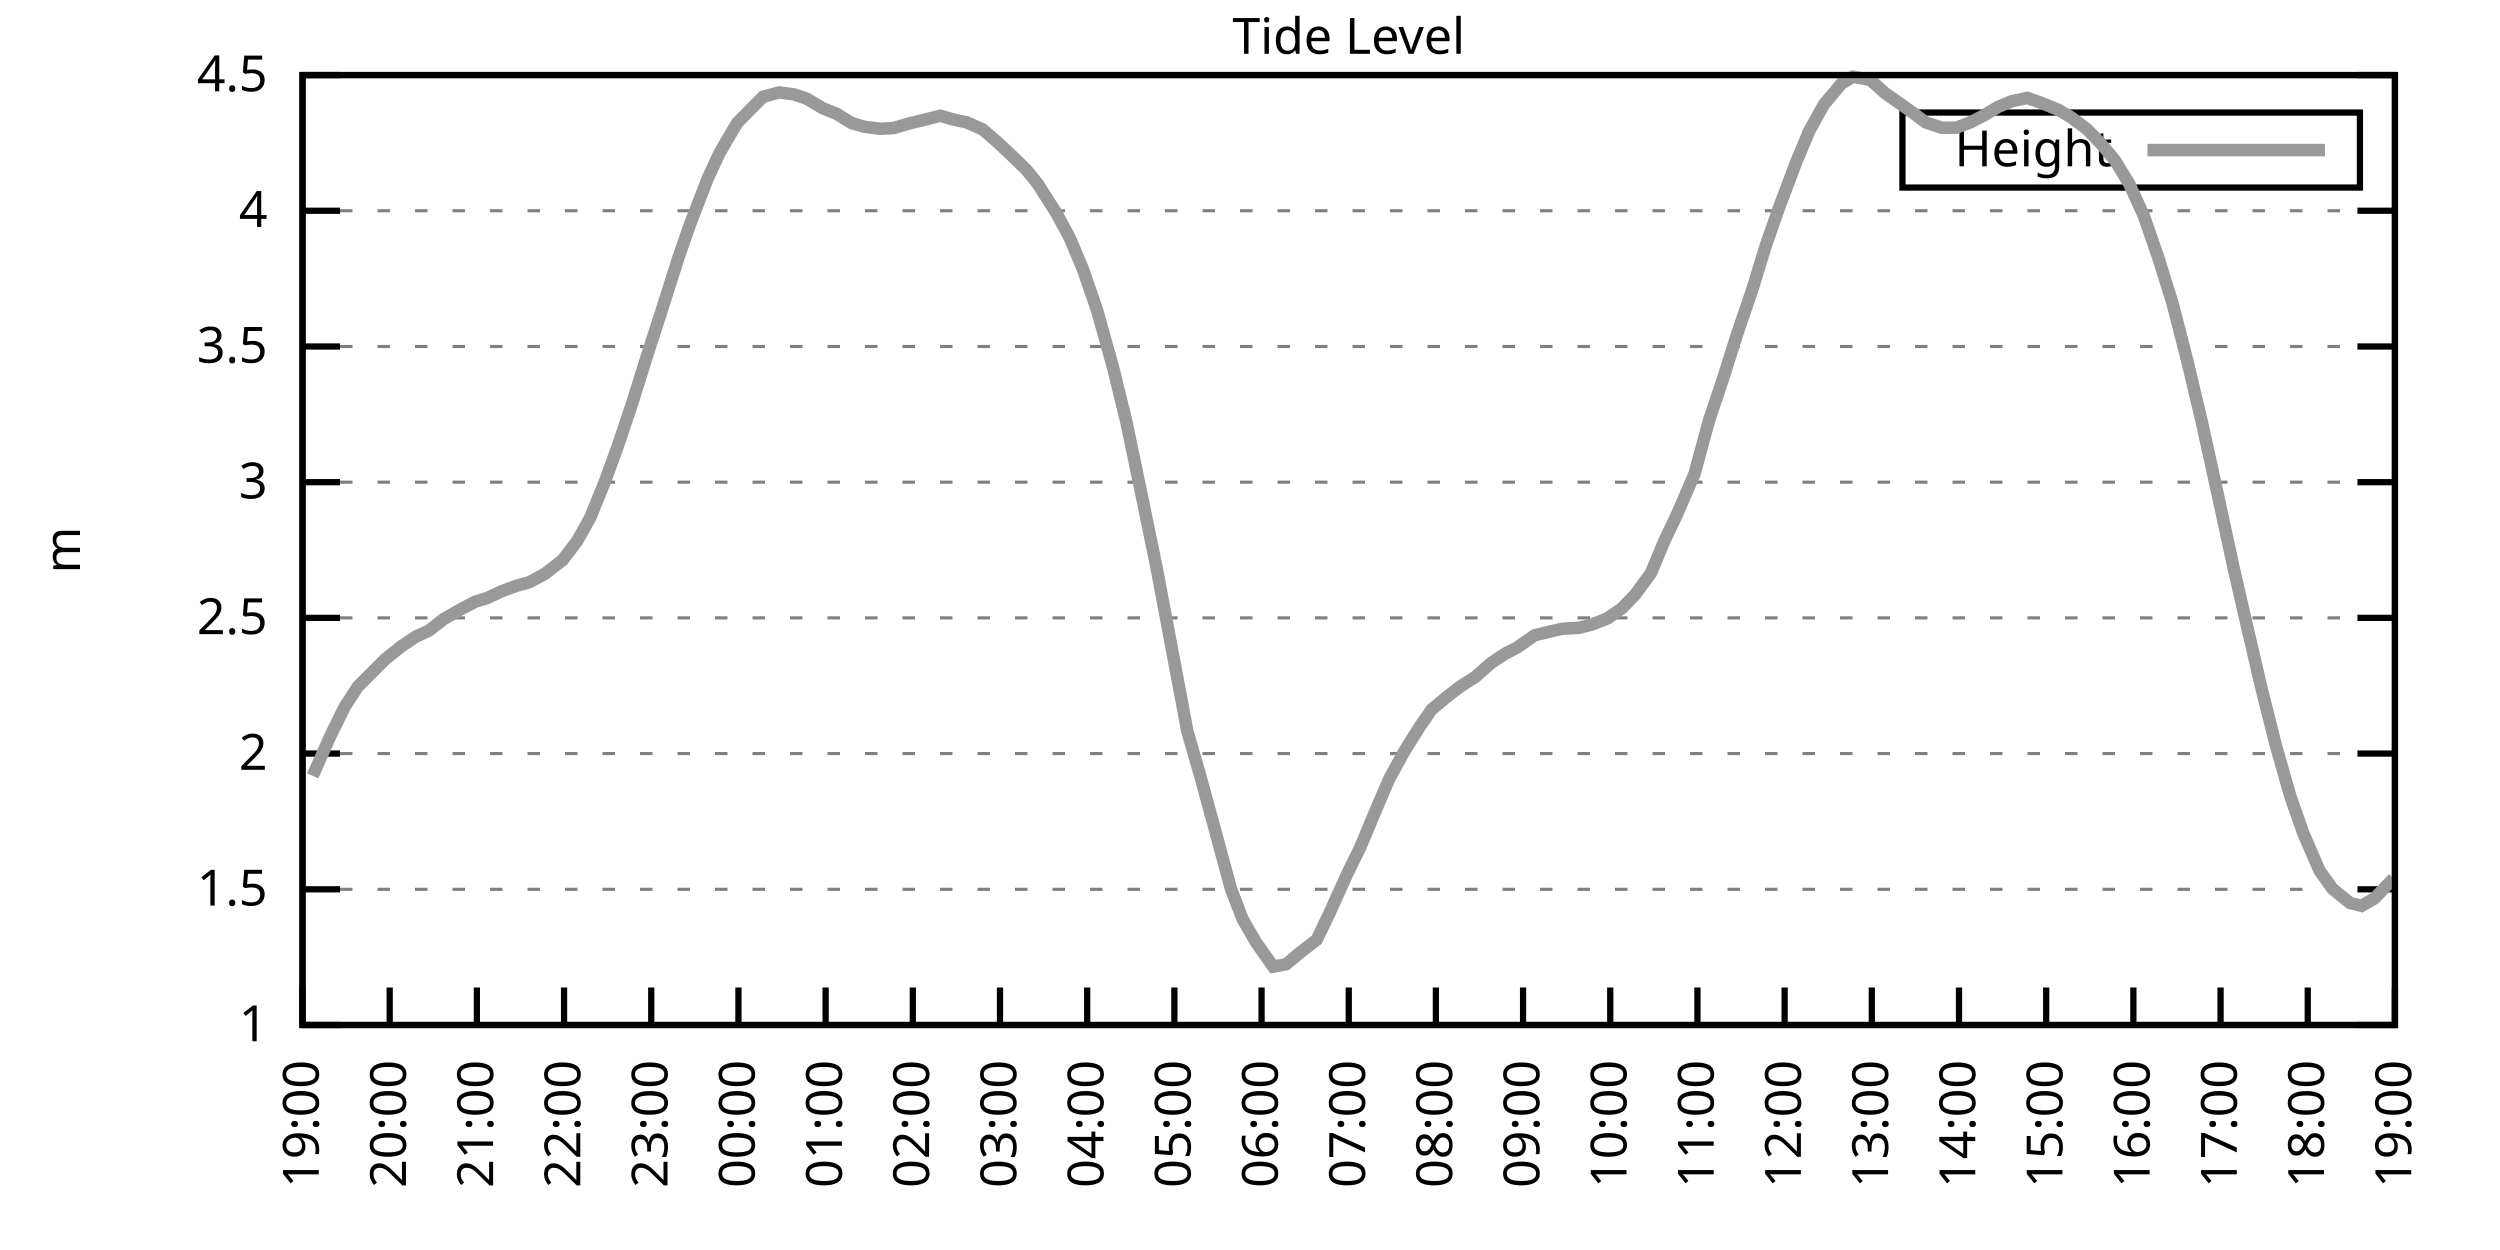
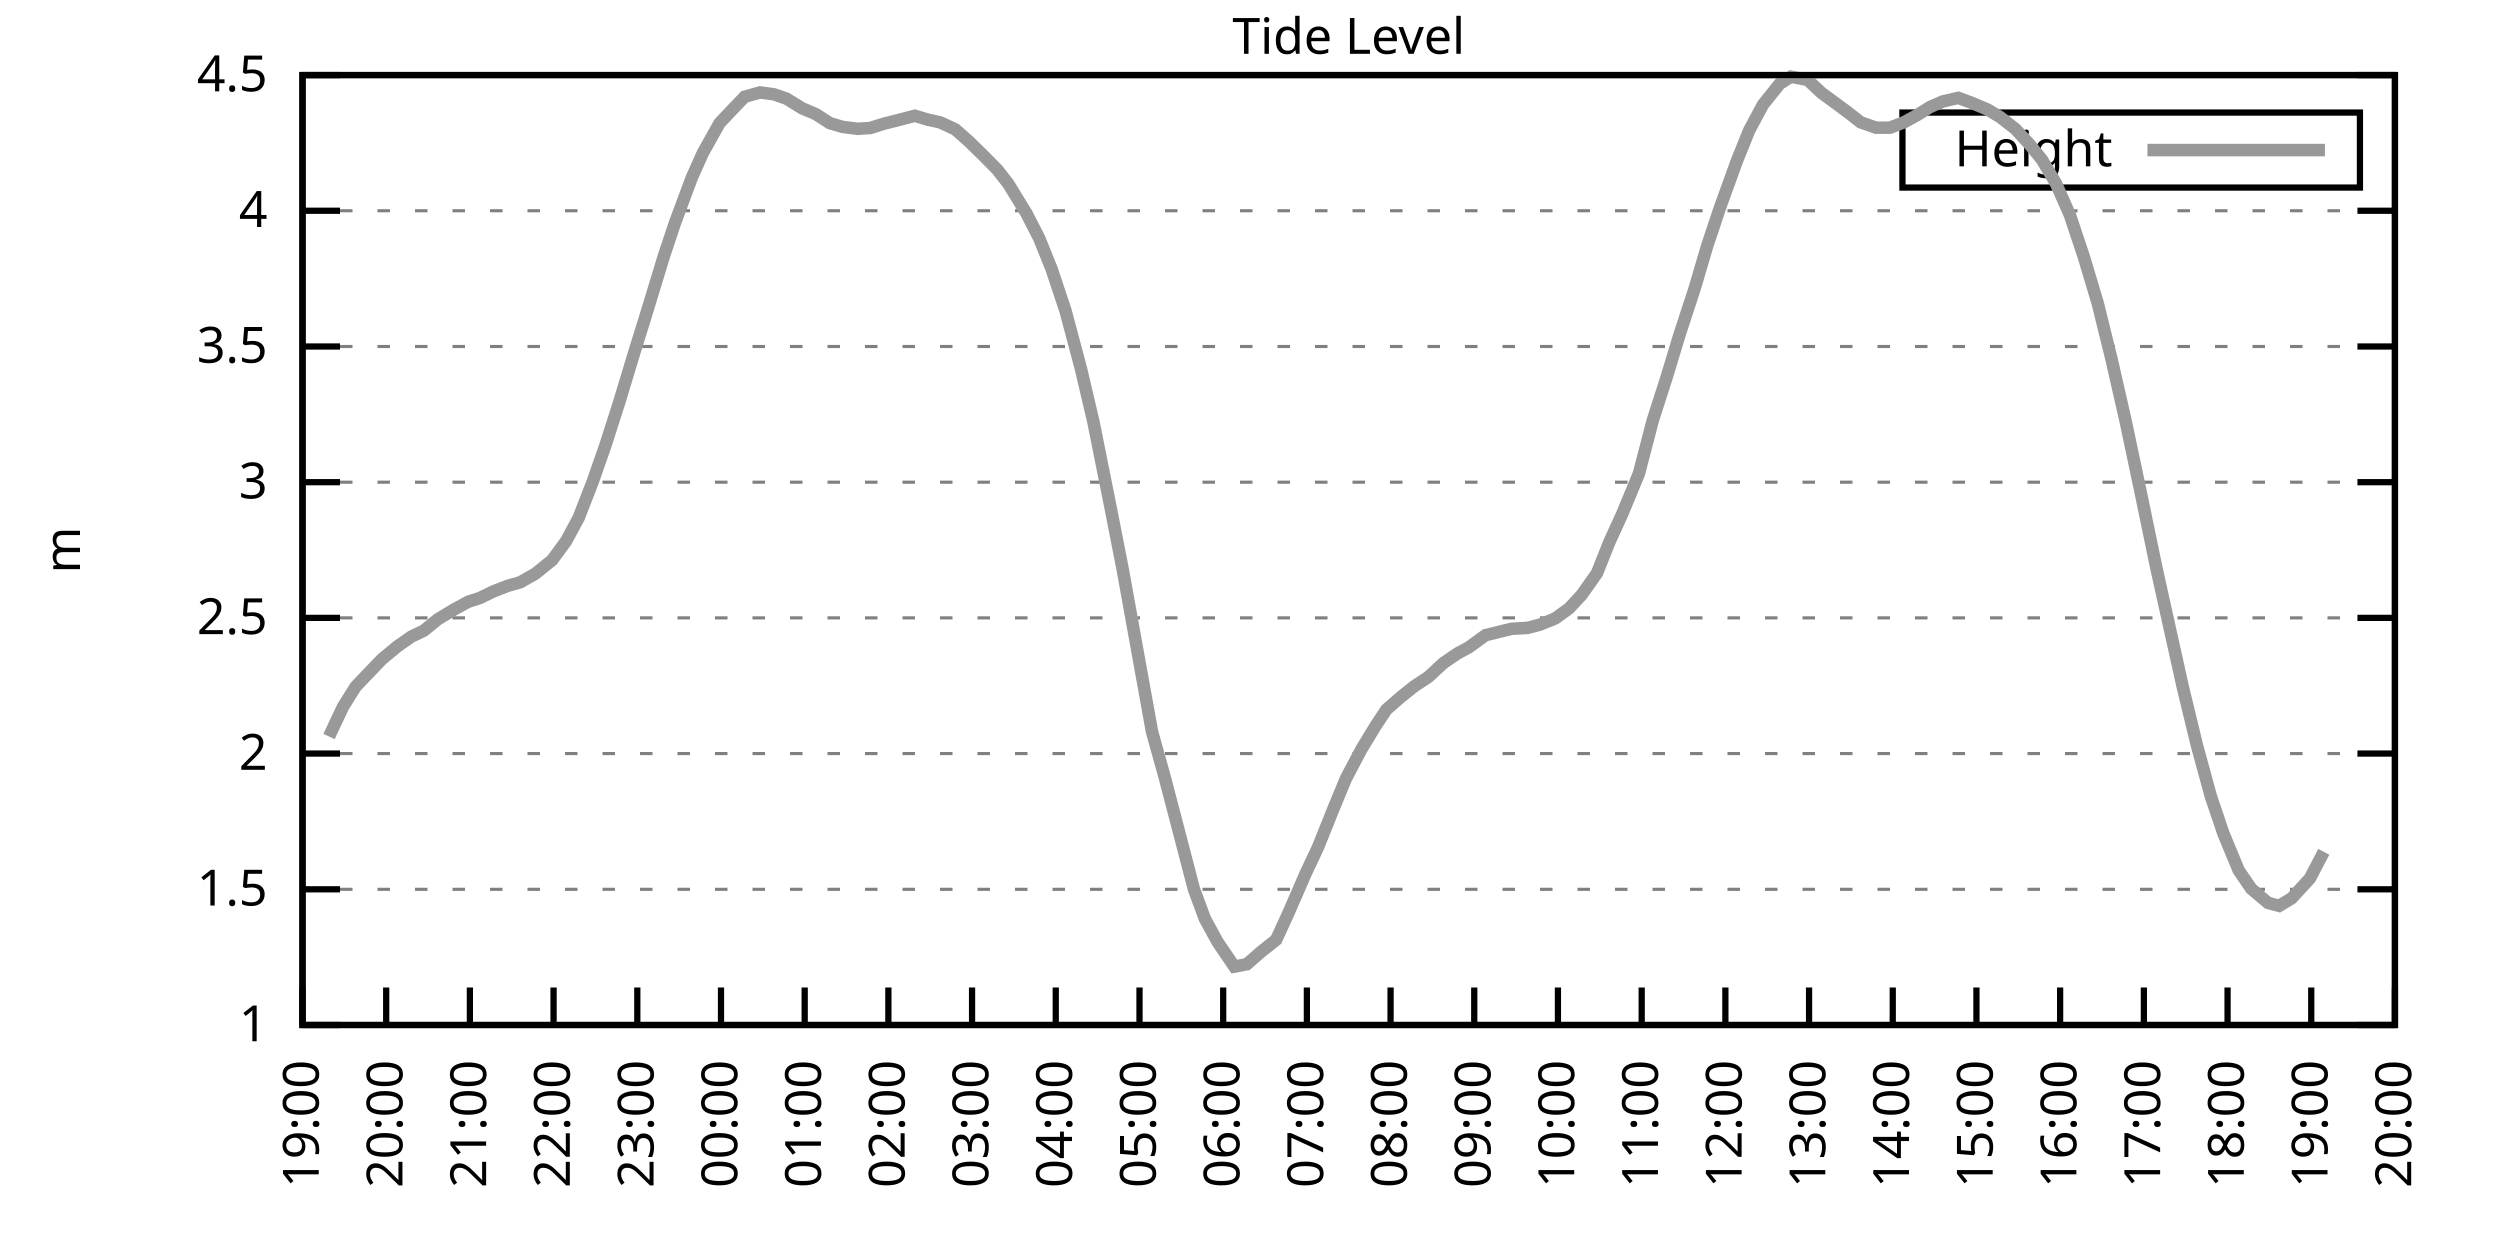
<svg xmlns="http://www.w3.org/2000/svg" xmlns:xlink="http://www.w3.org/1999/xlink" width="400" height="200" viewBox="0 0 400 200">
  <g id="gnuplot_canvas">
    <rect x="0" y="0" width="400" height="200" fill="none" />
    <defs>
      <circle id="gpDot" r="0.5" stroke-width="0.5" stroke="currentColor" />
      <path id="gpPt0" stroke-width="0.333" stroke="currentColor" d="M-1,0 h2 M0,-1 v2" />
      <path id="gpPt1" stroke-width="0.333" stroke="currentColor" d="M-1,-1 L1,1 M1,-1 L-1,1" />
      <path id="gpPt2" stroke-width="0.333" stroke="currentColor" d="M-1,0 L1,0 M0,-1 L0,1 M-1,-1 L1,1 M-1,1 L1,-1" />
      <rect id="gpPt3" stroke-width="0.333" stroke="currentColor" x="-1" y="-1" width="2" height="2" />
      <rect id="gpPt4" stroke-width="0.333" stroke="currentColor" fill="currentColor" x="-1" y="-1" width="2" height="2" />
      <circle id="gpPt5" stroke-width="0.333" stroke="currentColor" cx="0" cy="0" r="1" />
      <use xlink:href="#gpPt5" id="gpPt6" fill="currentColor" stroke="none" />
      <path id="gpPt7" stroke-width="0.333" stroke="currentColor" d="M0,-1.33 L-1.33,0.67 L1.33,0.67 z" />
      <use xlink:href="#gpPt7" id="gpPt8" fill="currentColor" stroke="none" />
      <use xlink:href="#gpPt7" id="gpPt9" stroke="currentColor" transform="rotate(180)" />
      <use xlink:href="#gpPt9" id="gpPt10" fill="currentColor" stroke="none" />
      <use xlink:href="#gpPt3" id="gpPt11" stroke="currentColor" transform="rotate(45)" />
      <use xlink:href="#gpPt11" id="gpPt12" fill="currentColor" stroke="none" />
      <path id="gpPt13" stroke-width="0.333" stroke="currentColor" d="M0,1.330 L1.265,0.411 L0.782,-1.067 L-0.782,-1.076 L-1.265,0.411 z" />
      <use xlink:href="#gpPt13" id="gpPt14" fill="currentColor" stroke="none" />
      <filter id="textbox" filterUnits="objectBoundingBox" x="0" y="0" height="1" width="1">
        <feFlood flood-color="white" flood-opacity="1" result="bgnd" />
        <feComposite in="SourceGraphic" in2="bgnd" operator="atop" />
      </filter>
      <filter id="greybox" filterUnits="objectBoundingBox" x="0" y="0" height="1" width="1">
        <feFlood flood-color="lightgrey" flood-opacity="1" result="grey" />
        <feComposite in="SourceGraphic" in2="grey" operator="atop" />
      </filter>
    </defs>
    <g fill="none" color="white" stroke="currentColor" stroke-width="1.00" stroke-linecap="butt" stroke-linejoin="miter">
</g>
    <g fill="none" color="black" stroke="currentColor" stroke-width="1.00" stroke-linecap="butt" stroke-linejoin="miter">
      <g stroke="none" shape-rendering="crispEdges">
        <polygon fill="rgb(255, 255, 255)" points="48.40,164.00 383.18,164.00 383.18,12.02 48.40,12.02 " />
      </g>
    </g>
    <g fill="none" color="black" stroke="currentColor" stroke-width="1.00" stroke-linecap="butt" stroke-linejoin="miter">
</g>
    <g fill="none" color="black" stroke="black" stroke-width="0.50" stroke-linecap="butt" stroke-linejoin="miter">
</g>
    <g fill="none" color="gray" stroke="currentColor" stroke-width="0.50" stroke-linecap="butt" stroke-linejoin="miter">
      <path stroke="gray" stroke-dasharray="2,4" class="gridline" d="M48.40,164.00 L383.19,164.00  " />
    </g>
    <g fill="none" color="gray" stroke="gray" stroke-width="1.00" stroke-linecap="butt" stroke-linejoin="miter">
</g>
    <g fill="none" color="black" stroke="currentColor" stroke-width="1.00" stroke-linecap="butt" stroke-linejoin="miter">
      <path stroke="black" d="M48.40,164.00 L54.40,164.00 M383.19,164.00 L377.19,164.00  " />
      <g transform="translate(42.80,166.60)" stroke="none" fill="black" font-family="Sans" font-size="8.00" text-anchor="end">
        <text>
          <tspan font-family="Sans"> 1</tspan>
        </text>
      </g>
    </g>
    <g fill="none" color="black" stroke="currentColor" stroke-width="1.00" stroke-linecap="butt" stroke-linejoin="miter">
</g>
    <g fill="none" color="black" stroke="black" stroke-width="0.50" stroke-linecap="butt" stroke-linejoin="miter">
</g>
    <g fill="none" color="gray" stroke="currentColor" stroke-width="0.50" stroke-linecap="butt" stroke-linejoin="miter">
      <path stroke="gray" stroke-dasharray="2,4" class="gridline" d="M48.40,142.29 L383.19,142.29  " />
    </g>
    <g fill="none" color="gray" stroke="gray" stroke-width="1.00" stroke-linecap="butt" stroke-linejoin="miter">
</g>
    <g fill="none" color="black" stroke="currentColor" stroke-width="1.00" stroke-linecap="butt" stroke-linejoin="miter">
      <path stroke="black" d="M48.40,142.29 L54.40,142.29 M383.19,142.29 L377.19,142.29  " />
      <g transform="translate(42.80,144.89)" stroke="none" fill="black" font-family="Sans" font-size="8.00" text-anchor="end">
        <text>
          <tspan font-family="Sans"> 1.5</tspan>
        </text>
      </g>
    </g>
    <g fill="none" color="black" stroke="currentColor" stroke-width="1.00" stroke-linecap="butt" stroke-linejoin="miter">
</g>
    <g fill="none" color="black" stroke="black" stroke-width="0.50" stroke-linecap="butt" stroke-linejoin="miter">
</g>
    <g fill="none" color="gray" stroke="currentColor" stroke-width="0.50" stroke-linecap="butt" stroke-linejoin="miter">
      <path stroke="gray" stroke-dasharray="2,4" class="gridline" d="M48.40,120.57 L383.19,120.57  " />
    </g>
    <g fill="none" color="gray" stroke="gray" stroke-width="1.00" stroke-linecap="butt" stroke-linejoin="miter">
</g>
    <g fill="none" color="black" stroke="currentColor" stroke-width="1.00" stroke-linecap="butt" stroke-linejoin="miter">
      <path stroke="black" d="M48.40,120.57 L54.40,120.57 M383.19,120.57 L377.19,120.57  " />
      <g transform="translate(42.80,123.17)" stroke="none" fill="black" font-family="Sans" font-size="8.00" text-anchor="end">
        <text>
          <tspan font-family="Sans"> 2</tspan>
        </text>
      </g>
    </g>
    <g fill="none" color="black" stroke="currentColor" stroke-width="1.00" stroke-linecap="butt" stroke-linejoin="miter">
</g>
    <g fill="none" color="black" stroke="black" stroke-width="0.50" stroke-linecap="butt" stroke-linejoin="miter">
</g>
    <g fill="none" color="gray" stroke="currentColor" stroke-width="0.50" stroke-linecap="butt" stroke-linejoin="miter">
      <path stroke="gray" stroke-dasharray="2,4" class="gridline" d="M48.40,98.86 L383.19,98.86  " />
    </g>
    <g fill="none" color="gray" stroke="gray" stroke-width="1.00" stroke-linecap="butt" stroke-linejoin="miter">
</g>
    <g fill="none" color="black" stroke="currentColor" stroke-width="1.00" stroke-linecap="butt" stroke-linejoin="miter">
      <path stroke="black" d="M48.40,98.86 L54.40,98.86 M383.19,98.86 L377.19,98.86  " />
      <g transform="translate(42.80,101.46)" stroke="none" fill="black" font-family="Sans" font-size="8.00" text-anchor="end">
        <text>
          <tspan font-family="Sans"> 2.5</tspan>
        </text>
      </g>
    </g>
    <g fill="none" color="black" stroke="currentColor" stroke-width="1.00" stroke-linecap="butt" stroke-linejoin="miter">
</g>
    <g fill="none" color="black" stroke="black" stroke-width="0.50" stroke-linecap="butt" stroke-linejoin="miter">
</g>
    <g fill="none" color="gray" stroke="currentColor" stroke-width="0.50" stroke-linecap="butt" stroke-linejoin="miter">
      <path stroke="gray" stroke-dasharray="2,4" class="gridline" d="M48.40,77.15 L383.19,77.15  " />
    </g>
    <g fill="none" color="gray" stroke="gray" stroke-width="1.00" stroke-linecap="butt" stroke-linejoin="miter">
</g>
    <g fill="none" color="black" stroke="currentColor" stroke-width="1.00" stroke-linecap="butt" stroke-linejoin="miter">
      <path stroke="black" d="M48.40,77.15 L54.40,77.15 M383.19,77.15 L377.19,77.15  " />
      <g transform="translate(42.80,79.75)" stroke="none" fill="black" font-family="Sans" font-size="8.00" text-anchor="end">
        <text>
          <tspan font-family="Sans"> 3</tspan>
        </text>
      </g>
    </g>
    <g fill="none" color="black" stroke="currentColor" stroke-width="1.00" stroke-linecap="butt" stroke-linejoin="miter">
</g>
    <g fill="none" color="black" stroke="black" stroke-width="0.50" stroke-linecap="butt" stroke-linejoin="miter">
</g>
    <g fill="none" color="gray" stroke="currentColor" stroke-width="0.50" stroke-linecap="butt" stroke-linejoin="miter">
      <path stroke="gray" stroke-dasharray="2,4" class="gridline" d="M48.40,55.44 L383.19,55.44  " />
    </g>
    <g fill="none" color="gray" stroke="gray" stroke-width="1.00" stroke-linecap="butt" stroke-linejoin="miter">
</g>
    <g fill="none" color="black" stroke="currentColor" stroke-width="1.00" stroke-linecap="butt" stroke-linejoin="miter">
      <path stroke="black" d="M48.40,55.44 L54.40,55.44 M383.19,55.44 L377.19,55.44  " />
      <g transform="translate(42.80,58.04)" stroke="none" fill="black" font-family="Sans" font-size="8.00" text-anchor="end">
        <text>
          <tspan font-family="Sans"> 3.5</tspan>
        </text>
      </g>
    </g>
    <g fill="none" color="black" stroke="currentColor" stroke-width="1.00" stroke-linecap="butt" stroke-linejoin="miter">
</g>
    <g fill="none" color="black" stroke="black" stroke-width="0.50" stroke-linecap="butt" stroke-linejoin="miter">
</g>
    <g fill="none" color="gray" stroke="currentColor" stroke-width="0.50" stroke-linecap="butt" stroke-linejoin="miter">
      <path stroke="gray" stroke-dasharray="2,4" class="gridline" d="M48.40,33.72 L383.19,33.72  " />
    </g>
    <g fill="none" color="gray" stroke="gray" stroke-width="1.00" stroke-linecap="butt" stroke-linejoin="miter">
</g>
    <g fill="none" color="black" stroke="currentColor" stroke-width="1.00" stroke-linecap="butt" stroke-linejoin="miter">
      <path stroke="black" d="M48.40,33.72 L54.40,33.72 M383.19,33.72 L377.19,33.72  " />
      <g transform="translate(42.80,36.32)" stroke="none" fill="black" font-family="Sans" font-size="8.00" text-anchor="end">
        <text>
          <tspan font-family="Sans"> 4</tspan>
        </text>
      </g>
    </g>
    <g fill="none" color="black" stroke="currentColor" stroke-width="1.00" stroke-linecap="butt" stroke-linejoin="miter">
</g>
    <g fill="none" color="black" stroke="black" stroke-width="0.50" stroke-linecap="butt" stroke-linejoin="miter">
</g>
    <g fill="none" color="gray" stroke="currentColor" stroke-width="0.50" stroke-linecap="butt" stroke-linejoin="miter">
      <path stroke="gray" stroke-dasharray="2,4" class="gridline" d="M48.40,12.01 L383.19,12.01  " />
    </g>
    <g fill="none" color="gray" stroke="gray" stroke-width="1.00" stroke-linecap="butt" stroke-linejoin="miter">
</g>
    <g fill="none" color="black" stroke="currentColor" stroke-width="1.00" stroke-linecap="butt" stroke-linejoin="miter">
      <path stroke="black" d="M48.40,12.01 L54.40,12.01 M383.19,12.01 L377.19,12.01  " />
      <g transform="translate(42.80,14.61)" stroke="none" fill="black" font-family="Sans" font-size="8.00" text-anchor="end">
        <text>
          <tspan font-family="Sans"> 4.5</tspan>
        </text>
      </g>
    </g>
    <g fill="none" color="black" stroke="currentColor" stroke-width="1.00" stroke-linecap="butt" stroke-linejoin="miter">
      <path stroke="black" d="M48.40,164.00 L48.40,158.00  " />
      <g transform="translate(51.00,169.60) rotate(270.00)" stroke="none" fill="black" font-family="Sans" font-size="8.00" text-anchor="end">
        <text>
          <tspan font-family="Sans">19:00</tspan>
        </text>
      </g>
    </g>
    <g fill="none" color="black" stroke="currentColor" stroke-width="1.00" stroke-linecap="butt" stroke-linejoin="miter">
-       <path stroke="black" d="M62.35,164.00 L62.35,158.00  " />
-       <g transform="translate(64.95,169.60) rotate(270.00)" stroke="none" fill="black" font-family="Sans" font-size="8.00" text-anchor="end">
+       <path stroke="black" d="M61.79,164.00 L61.79,158.00  " />
+       <g transform="translate(64.39,169.60) rotate(270.00)" stroke="none" fill="black" font-family="Sans" font-size="8.00" text-anchor="end">
        <text>
          <tspan font-family="Sans">20:00</tspan>
        </text>
      </g>
    </g>
    <g fill="none" color="black" stroke="currentColor" stroke-width="1.00" stroke-linecap="butt" stroke-linejoin="miter">
-       <path stroke="black" d="M76.30,164.00 L76.30,158.00  " />
-       <g transform="translate(78.90,169.60) rotate(270.00)" stroke="none" fill="black" font-family="Sans" font-size="8.00" text-anchor="end">
+       <path stroke="black" d="M75.18,164.00 L75.18,158.00  " />
+       <g transform="translate(77.78,169.60) rotate(270.00)" stroke="none" fill="black" font-family="Sans" font-size="8.00" text-anchor="end">
        <text>
          <tspan font-family="Sans">21:00</tspan>
        </text>
      </g>
    </g>
    <g fill="none" color="black" stroke="currentColor" stroke-width="1.00" stroke-linecap="butt" stroke-linejoin="miter">
-       <path stroke="black" d="M90.25,164.00 L90.25,158.00  " />
-       <g transform="translate(92.85,169.60) rotate(270.00)" stroke="none" fill="black" font-family="Sans" font-size="8.00" text-anchor="end">
+       <path stroke="black" d="M88.57,164.00 L88.57,158.00  " />
+       <g transform="translate(91.17,169.60) rotate(270.00)" stroke="none" fill="black" font-family="Sans" font-size="8.00" text-anchor="end">
        <text>
          <tspan font-family="Sans">22:00</tspan>
        </text>
      </g>
    </g>
    <g fill="none" color="black" stroke="currentColor" stroke-width="1.00" stroke-linecap="butt" stroke-linejoin="miter">
-       <path stroke="black" d="M104.20,164.00 L104.20,158.00  " />
-       <g transform="translate(106.80,169.60) rotate(270.00)" stroke="none" fill="black" font-family="Sans" font-size="8.00" text-anchor="end">
+       <path stroke="black" d="M101.97,164.00 L101.97,158.00  " />
+       <g transform="translate(104.57,169.60) rotate(270.00)" stroke="none" fill="black" font-family="Sans" font-size="8.00" text-anchor="end">
        <text>
          <tspan font-family="Sans">23:00</tspan>
        </text>
      </g>
    </g>
    <g fill="none" color="black" stroke="currentColor" stroke-width="1.00" stroke-linecap="butt" stroke-linejoin="miter">
-       <path stroke="black" d="M118.15,164.00 L118.15,158.00  " />
-       <g transform="translate(120.75,169.60) rotate(270.00)" stroke="none" fill="black" font-family="Sans" font-size="8.00" text-anchor="end">
+       <path stroke="black" d="M115.36,164.00 L115.36,158.00  " />
+       <g transform="translate(117.96,169.60) rotate(270.00)" stroke="none" fill="black" font-family="Sans" font-size="8.00" text-anchor="end">
        <text>
          <tspan font-family="Sans">00:00</tspan>
        </text>
      </g>
    </g>
    <g fill="none" color="black" stroke="currentColor" stroke-width="1.00" stroke-linecap="butt" stroke-linejoin="miter">
-       <path stroke="black" d="M132.10,164.00 L132.10,158.00  " />
-       <g transform="translate(134.70,169.60) rotate(270.00)" stroke="none" fill="black" font-family="Sans" font-size="8.00" text-anchor="end">
+       <path stroke="black" d="M128.75,164.00 L128.75,158.00  " />
+       <g transform="translate(131.35,169.60) rotate(270.00)" stroke="none" fill="black" font-family="Sans" font-size="8.00" text-anchor="end">
        <text>
          <tspan font-family="Sans">01:00</tspan>
        </text>
      </g>
    </g>
    <g fill="none" color="black" stroke="currentColor" stroke-width="1.00" stroke-linecap="butt" stroke-linejoin="miter">
-       <path stroke="black" d="M146.05,164.00 L146.05,158.00  " />
-       <g transform="translate(148.65,169.60) rotate(270.00)" stroke="none" fill="black" font-family="Sans" font-size="8.00" text-anchor="end">
+       <path stroke="black" d="M142.14,164.00 L142.14,158.00  " />
+       <g transform="translate(144.74,169.60) rotate(270.00)" stroke="none" fill="black" font-family="Sans" font-size="8.00" text-anchor="end">
        <text>
          <tspan font-family="Sans">02:00</tspan>
        </text>
      </g>
    </g>
    <g fill="none" color="black" stroke="currentColor" stroke-width="1.00" stroke-linecap="butt" stroke-linejoin="miter">
-       <path stroke="black" d="M160.00,164.00 L160.00,158.00  " />
-       <g transform="translate(162.60,169.60) rotate(270.00)" stroke="none" fill="black" font-family="Sans" font-size="8.00" text-anchor="end">
+       <path stroke="black" d="M155.53,164.00 L155.53,158.00  " />
+       <g transform="translate(158.13,169.60) rotate(270.00)" stroke="none" fill="black" font-family="Sans" font-size="8.00" text-anchor="end">
        <text>
          <tspan font-family="Sans">03:00</tspan>
        </text>
      </g>
    </g>
    <g fill="none" color="black" stroke="currentColor" stroke-width="1.00" stroke-linecap="butt" stroke-linejoin="miter">
-       <path stroke="black" d="M173.95,164.00 L173.95,158.00  " />
-       <g transform="translate(176.55,169.60) rotate(270.00)" stroke="none" fill="black" font-family="Sans" font-size="8.00" text-anchor="end">
+       <path stroke="black" d="M168.92,164.00 L168.92,158.00  " />
+       <g transform="translate(171.52,169.60) rotate(270.00)" stroke="none" fill="black" font-family="Sans" font-size="8.00" text-anchor="end">
        <text>
          <tspan font-family="Sans">04:00</tspan>
        </text>
      </g>
    </g>
    <g fill="none" color="black" stroke="currentColor" stroke-width="1.00" stroke-linecap="butt" stroke-linejoin="miter">
-       <path stroke="black" d="M187.90,164.00 L187.90,158.00  " />
-       <g transform="translate(190.50,169.60) rotate(270.00)" stroke="none" fill="black" font-family="Sans" font-size="8.00" text-anchor="end">
+       <path stroke="black" d="M182.32,164.00 L182.32,158.00  " />
+       <g transform="translate(184.92,169.60) rotate(270.00)" stroke="none" fill="black" font-family="Sans" font-size="8.00" text-anchor="end">
        <text>
          <tspan font-family="Sans">05:00</tspan>
        </text>
      </g>
    </g>
    <g fill="none" color="black" stroke="currentColor" stroke-width="1.00" stroke-linecap="butt" stroke-linejoin="miter">
-       <path stroke="black" d="M201.85,164.00 L201.85,158.00  " />
-       <g transform="translate(204.45,169.60) rotate(270.00)" stroke="none" fill="black" font-family="Sans" font-size="8.00" text-anchor="end">
+       <path stroke="black" d="M195.71,164.00 L195.71,158.00  " />
+       <g transform="translate(198.31,169.60) rotate(270.00)" stroke="none" fill="black" font-family="Sans" font-size="8.00" text-anchor="end">
        <text>
          <tspan font-family="Sans">06:00</tspan>
        </text>
      </g>
    </g>
    <g fill="none" color="black" stroke="currentColor" stroke-width="1.00" stroke-linecap="butt" stroke-linejoin="miter">
-       <path stroke="black" d="M215.80,164.00 L215.80,158.00  " />
-       <g transform="translate(218.40,169.60) rotate(270.00)" stroke="none" fill="black" font-family="Sans" font-size="8.00" text-anchor="end">
+       <path stroke="black" d="M209.10,164.00 L209.10,158.00  " />
+       <g transform="translate(211.70,169.60) rotate(270.00)" stroke="none" fill="black" font-family="Sans" font-size="8.00" text-anchor="end">
        <text>
          <tspan font-family="Sans">07:00</tspan>
        </text>
      </g>
    </g>
    <g fill="none" color="black" stroke="currentColor" stroke-width="1.00" stroke-linecap="butt" stroke-linejoin="miter">
-       <path stroke="black" d="M229.74,164.00 L229.74,158.00  " />
-       <g transform="translate(232.34,169.60) rotate(270.00)" stroke="none" fill="black" font-family="Sans" font-size="8.00" text-anchor="end">
+       <path stroke="black" d="M222.49,164.00 L222.49,158.00  " />
+       <g transform="translate(225.09,169.60) rotate(270.00)" stroke="none" fill="black" font-family="Sans" font-size="8.00" text-anchor="end">
        <text>
          <tspan font-family="Sans">08:00</tspan>
        </text>
      </g>
    </g>
    <g fill="none" color="black" stroke="currentColor" stroke-width="1.00" stroke-linecap="butt" stroke-linejoin="miter">
-       <path stroke="black" d="M243.69,164.00 L243.69,158.00  " />
-       <g transform="translate(246.29,169.60) rotate(270.00)" stroke="none" fill="black" font-family="Sans" font-size="8.00" text-anchor="end">
+       <path stroke="black" d="M235.88,164.00 L235.88,158.00  " />
+       <g transform="translate(238.48,169.60) rotate(270.00)" stroke="none" fill="black" font-family="Sans" font-size="8.00" text-anchor="end">
        <text>
          <tspan font-family="Sans">09:00</tspan>
        </text>
      </g>
    </g>
    <g fill="none" color="black" stroke="currentColor" stroke-width="1.00" stroke-linecap="butt" stroke-linejoin="miter">
-       <path stroke="black" d="M257.64,164.00 L257.64,158.00  " />
-       <g transform="translate(260.24,169.60) rotate(270.00)" stroke="none" fill="black" font-family="Sans" font-size="8.00" text-anchor="end">
+       <path stroke="black" d="M249.27,164.00 L249.27,158.00  " />
+       <g transform="translate(251.87,169.60) rotate(270.00)" stroke="none" fill="black" font-family="Sans" font-size="8.00" text-anchor="end">
        <text>
          <tspan font-family="Sans">10:00</tspan>
        </text>
      </g>
    </g>
    <g fill="none" color="black" stroke="currentColor" stroke-width="1.00" stroke-linecap="butt" stroke-linejoin="miter">
-       <path stroke="black" d="M271.59,164.00 L271.59,158.00  " />
-       <g transform="translate(274.19,169.60) rotate(270.00)" stroke="none" fill="black" font-family="Sans" font-size="8.00" text-anchor="end">
+       <path stroke="black" d="M262.67,164.00 L262.67,158.00  " />
+       <g transform="translate(265.27,169.60) rotate(270.00)" stroke="none" fill="black" font-family="Sans" font-size="8.00" text-anchor="end">
        <text>
          <tspan font-family="Sans">11:00</tspan>
        </text>
      </g>
    </g>
    <g fill="none" color="black" stroke="currentColor" stroke-width="1.00" stroke-linecap="butt" stroke-linejoin="miter">
-       <path stroke="black" d="M285.54,164.00 L285.54,158.00  " />
-       <g transform="translate(288.14,169.60) rotate(270.00)" stroke="none" fill="black" font-family="Sans" font-size="8.00" text-anchor="end">
+       <path stroke="black" d="M276.06,164.00 L276.06,158.00  " />
+       <g transform="translate(278.66,169.60) rotate(270.00)" stroke="none" fill="black" font-family="Sans" font-size="8.00" text-anchor="end">
        <text>
          <tspan font-family="Sans">12:00</tspan>
        </text>
      </g>
    </g>
    <g fill="none" color="black" stroke="currentColor" stroke-width="1.00" stroke-linecap="butt" stroke-linejoin="miter">
-       <path stroke="black" d="M299.49,164.00 L299.49,158.00  " />
-       <g transform="translate(302.09,169.60) rotate(270.00)" stroke="none" fill="black" font-family="Sans" font-size="8.00" text-anchor="end">
+       <path stroke="black" d="M289.45,164.00 L289.45,158.00  " />
+       <g transform="translate(292.05,169.60) rotate(270.00)" stroke="none" fill="black" font-family="Sans" font-size="8.00" text-anchor="end">
        <text>
          <tspan font-family="Sans">13:00</tspan>
        </text>
      </g>
    </g>
    <g fill="none" color="black" stroke="currentColor" stroke-width="1.00" stroke-linecap="butt" stroke-linejoin="miter">
-       <path stroke="black" d="M313.44,164.00 L313.44,158.00  " />
-       <g transform="translate(316.04,169.60) rotate(270.00)" stroke="none" fill="black" font-family="Sans" font-size="8.00" text-anchor="end">
+       <path stroke="black" d="M302.84,164.00 L302.84,158.00  " />
+       <g transform="translate(305.44,169.60) rotate(270.00)" stroke="none" fill="black" font-family="Sans" font-size="8.00" text-anchor="end">
        <text>
          <tspan font-family="Sans">14:00</tspan>
        </text>
      </g>
    </g>
    <g fill="none" color="black" stroke="currentColor" stroke-width="1.00" stroke-linecap="butt" stroke-linejoin="miter">
-       <path stroke="black" d="M327.39,164.00 L327.39,158.00  " />
-       <g transform="translate(329.99,169.60) rotate(270.00)" stroke="none" fill="black" font-family="Sans" font-size="8.00" text-anchor="end">
+       <path stroke="black" d="M316.23,164.00 L316.23,158.00  " />
+       <g transform="translate(318.83,169.60) rotate(270.00)" stroke="none" fill="black" font-family="Sans" font-size="8.00" text-anchor="end">
        <text>
          <tspan font-family="Sans">15:00</tspan>
        </text>
      </g>
    </g>
    <g fill="none" color="black" stroke="currentColor" stroke-width="1.00" stroke-linecap="butt" stroke-linejoin="miter">
-       <path stroke="black" d="M341.34,164.00 L341.34,158.00  " />
-       <g transform="translate(343.94,169.60) rotate(270.00)" stroke="none" fill="black" font-family="Sans" font-size="8.00" text-anchor="end">
+       <path stroke="black" d="M329.62,164.00 L329.62,158.00  " />
+       <g transform="translate(332.22,169.60) rotate(270.00)" stroke="none" fill="black" font-family="Sans" font-size="8.00" text-anchor="end">
        <text>
          <tspan font-family="Sans">16:00</tspan>
        </text>
      </g>
    </g>
    <g fill="none" color="black" stroke="currentColor" stroke-width="1.00" stroke-linecap="butt" stroke-linejoin="miter">
-       <path stroke="black" d="M355.29,164.00 L355.29,158.00  " />
-       <g transform="translate(357.89,169.60) rotate(270.00)" stroke="none" fill="black" font-family="Sans" font-size="8.00" text-anchor="end">
+       <path stroke="black" d="M343.02,164.00 L343.02,158.00  " />
+       <g transform="translate(345.62,169.60) rotate(270.00)" stroke="none" fill="black" font-family="Sans" font-size="8.00" text-anchor="end">
        <text>
          <tspan font-family="Sans">17:00</tspan>
        </text>
      </g>
    </g>
    <g fill="none" color="black" stroke="currentColor" stroke-width="1.00" stroke-linecap="butt" stroke-linejoin="miter">
-       <path stroke="black" d="M369.24,164.00 L369.24,158.00  " />
-       <g transform="translate(371.84,169.60) rotate(270.00)" stroke="none" fill="black" font-family="Sans" font-size="8.00" text-anchor="end">
+       <path stroke="black" d="M356.41,164.00 L356.41,158.00  " />
+       <g transform="translate(359.01,169.60) rotate(270.00)" stroke="none" fill="black" font-family="Sans" font-size="8.00" text-anchor="end">
        <text>
          <tspan font-family="Sans">18:00</tspan>
+         </text>
+       </g>
+     </g>
+     <g fill="none" color="black" stroke="currentColor" stroke-width="1.00" stroke-linecap="butt" stroke-linejoin="miter">
+       <path stroke="black" d="M369.80,164.00 L369.80,158.00  " />
+       <g transform="translate(372.40,169.60) rotate(270.00)" stroke="none" fill="black" font-family="Sans" font-size="8.00" text-anchor="end">
+         <text>
+           <tspan font-family="Sans">19:00</tspan>
        </text>
      </g>
    </g>
    <g fill="none" color="black" stroke="currentColor" stroke-width="1.00" stroke-linecap="butt" stroke-linejoin="miter">
      <path stroke="black" d="M383.19,164.00 L383.19,158.00  " />
      <g transform="translate(385.79,169.60) rotate(270.00)" stroke="none" fill="black" font-family="Sans" font-size="8.00" text-anchor="end">
        <text>
-           <tspan font-family="Sans">19:00</tspan>
+           <tspan font-family="Sans">20:00</tspan>
        </text>
      </g>
    </g>
    <g fill="none" color="black" stroke="currentColor" stroke-width="1.00" stroke-linecap="butt" stroke-linejoin="miter">
</g>
    <g fill="none" color="black" stroke="currentColor" stroke-width="1.00" stroke-linecap="butt" stroke-linejoin="miter">
      <path stroke="black" d="M48.40,12.01 L48.40,164.00 L383.19,164.00 L383.19,12.01 L48.40,12.01 Z  " />
    </g>
    <g fill="none" color="black" stroke="currentColor" stroke-width="1.00" stroke-linecap="butt" stroke-linejoin="miter">
</g>
    <g fill="none" color="black" stroke="currentColor" stroke-width="1.00" stroke-linecap="butt" stroke-linejoin="miter">
      <path stroke="black" d="M304.39,30.01 L304.39,18.01 L377.59,18.01 L377.59,30.01 L304.39,30.01 Z  " />
    </g>
    <g id="Tide_level_plot_1">
      <g fill="none" color="white" stroke="black" stroke-width="2.00" stroke-linecap="butt" stroke-linejoin="miter">
</g>
      <g fill="none" color="black" stroke="currentColor" stroke-width="2.00" stroke-linecap="butt" stroke-linejoin="miter">
        <g transform="translate(337.99,26.61)" stroke="none" fill="black" font-family="Sans" font-size="8.00" text-anchor="end">
          <text>
            <tspan font-family="Sans">Height</tspan>
          </text>
        </g>
      </g>
      <g fill="none" color="black" stroke="currentColor" stroke-width="2.00" stroke-linecap="butt" stroke-linejoin="miter">
-         <path stroke="rgb(153, 153, 153)" d="M343.59,24.01 L371.99,24.01 M50.03,124.14 L52.82,117.84 L55.14,113.11 L57.23,109.89 L59.56,107.55 L61.65,105.46   L64.21,103.42 L66.53,101.86 L68.63,100.90 L70.95,99.08 L73.74,97.47 L76.07,96.26 L77.93,95.69 L80.25,94.61   L82.58,93.74 L84.67,93.17 L87.23,91.78 L90.02,89.61 L92.34,86.57 L94.43,82.84 L96.76,77.11 L98.85,71.37   L101.18,64.42 L103.50,57.00 L105.59,50.53 L108.62,41.02 L110.48,35.68 L113.27,28.47 L115.13,24.47 L117.92,19.70   L120.01,17.57 L122.10,15.48 L124.66,14.79 L126.98,15.09 L129.08,15.79 L131.63,17.31 L133.96,18.26 L136.28,19.70   L138.37,20.30 L140.93,20.61 L143.02,20.48 L145.35,19.78 L147.67,19.22 L150.46,18.52 L152.56,19.13 L154.65,19.57   L157.21,20.70 L159.53,22.69 L161.62,24.65 L164.18,27.12 L166.04,29.42 L169.06,34.16 L171.16,38.07 L173.25,43.02   L175.57,49.75 L178.13,58.95 L180.22,67.51 L183.01,80.88 L185.11,91.13 L189.99,117.06 L192.08,124.27 L194.17,131.95   L196.96,142.24 L198.82,147.06 L200.92,150.71 L203.71,154.66 L205.80,154.27 L208.12,152.32 L210.68,150.36 L212.77,145.98   L215.56,139.81 L217.65,135.56 L220.21,129.43 L222.30,124.57 L224.86,119.92 L227.19,116.23 L229.05,113.54 L231.37,111.59   L233.70,109.80 L236.02,108.33 L238.58,106.07 L240.90,104.55 L242.76,103.59 L245.55,101.64 L247.88,101.08 L249.97,100.60   L252.53,100.47 L254.62,99.95 L257.18,98.95 L259.50,97.34 L261.60,95.17 L264.15,91.70 L266.25,86.66 L268.34,82.27   L271.13,75.80 L273.45,67.25 L275.78,60.30 L277.87,53.66 L280.43,46.14 L282.52,39.32 L284.61,33.33 L287.40,25.91   L289.50,20.91 L291.82,16.74 L294.61,13.40 L296.47,12.27 L299.26,12.79 L301.58,14.88 L303.44,16.18 L305.77,17.83   L308.09,19.57 L310.65,20.43 L312.98,20.43 L315.30,19.57 L317.39,18.48 L319.72,17.09 L321.81,16.22 L324.37,15.66   L326.46,16.40 L329.25,17.53 L331.34,18.74 L333.90,20.65 L336.23,23.08 L338.32,25.56 L340.64,29.34 L342.97,34.42   L345.29,41.11 L347.62,48.57 L349.94,57.61 L352.27,67.42 L354.83,79.06 L357.38,90.87 L359.24,98.95 L361.80,109.98   L364.13,119.23 L366.45,127.39 L368.54,133.34 L371.10,139.25 L373.19,142.20 L375.98,144.46 L377.84,144.94 L379.94,143.72   L382.96,140.55  " />
+         <path stroke="rgb(153, 153, 153)" d="M343.59,24.01 L371.99,24.01 M52.64,117.84 L54.87,113.11 L56.88,109.89 L59.11,107.55 L61.12,105.46 L63.58,103.42   L65.81,101.86 L67.82,100.90 L70.05,99.08 L72.73,97.47 L74.96,96.26 L76.75,95.69 L78.98,94.61 L81.21,93.74   L83.22,93.17 L85.67,91.78 L88.35,89.61 L90.58,86.57 L92.59,82.84 L94.82,77.11 L96.83,71.37 L99.06,64.42   L101.30,57.00 L103.31,50.53 L106.21,41.02 L107.99,35.68 L110.67,28.47 L112.46,24.47 L115.13,19.70 L117.14,17.57   L119.15,15.48 L121.61,14.79 L123.84,15.09 L125.85,15.79 L128.30,17.31 L130.54,18.26 L132.77,19.70 L134.78,20.30   L137.23,20.61 L139.24,20.48 L141.47,19.78 L143.70,19.22 L146.38,18.52 L148.39,19.13 L150.40,19.57 L152.85,20.70   L155.09,22.69 L157.10,24.65 L159.55,27.12 L161.34,29.42 L164.24,34.16 L166.25,38.07 L168.25,43.02 L170.49,49.75   L172.94,58.95 L174.95,67.51 L177.63,80.88 L179.64,91.13 L184.32,117.06 L186.33,124.27 L188.34,131.95 L191.02,142.24   L192.81,147.06 L194.81,150.71 L197.49,154.66 L199.50,154.27 L201.73,152.32 L204.19,150.36 L206.20,145.98 L208.88,139.81   L210.88,135.56 L213.34,129.43 L215.35,124.57 L217.80,119.92 L220.04,116.23 L221.82,113.54 L224.05,111.59 L226.29,109.80   L228.52,108.33 L230.97,106.07 L233.20,104.55 L234.99,103.59 L237.67,101.64 L239.90,101.08 L241.91,100.60 L244.36,100.47   L246.37,99.95 L248.83,98.95 L251.06,97.34 L253.07,95.17 L255.52,91.70 L257.53,86.66 L259.54,82.27 L262.22,75.80   L264.45,67.25 L266.68,60.30 L268.69,53.66 L271.15,46.14 L273.16,39.32 L275.16,33.33 L277.84,25.91 L279.85,20.91   L282.08,16.74 L284.76,13.40 L286.55,12.27 L289.23,12.79 L291.46,14.88 L293.24,16.18 L295.48,17.83 L297.71,19.57   L300.16,20.43 L302.39,20.43 L304.63,19.57 L306.63,18.48 L308.87,17.09 L310.88,16.22 L313.33,15.66 L315.34,16.40   L318.02,17.53 L320.03,18.74 L322.48,20.65 L324.71,23.08 L326.72,25.56 L328.95,29.34 L331.19,34.42 L333.42,41.11   L335.65,48.57 L337.88,57.61 L340.11,67.42 L342.57,79.06 L345.02,90.87 L346.81,98.95 L349.26,109.98 L351.50,119.23   L353.73,127.39 L355.74,133.34 L358.19,139.25 L360.20,142.20 L362.88,144.46 L364.66,144.94 L366.67,143.72 L369.58,140.55   L371.81,136.29  " />
      </g>
    </g>
    <g fill="none" color="black" stroke="currentColor" stroke-width="2.00" stroke-linecap="butt" stroke-linejoin="miter">
</g>
    <g fill="none" color="black" stroke="black" stroke-width="1.00" stroke-linecap="butt" stroke-linejoin="miter">
</g>
    <g fill="none" color="black" stroke="currentColor" stroke-width="1.00" stroke-linecap="butt" stroke-linejoin="miter">
      <path stroke="black" d="M48.40,12.01 L48.40,164.00 L383.19,164.00 L383.19,12.01 L48.40,12.01 Z  " />
      <g transform="translate(12.80,88.01) rotate(270.00)" stroke="none" fill="black" font-family="Sans" font-size="8.00" text-anchor="middle">
        <text>
          <tspan font-family="Sans">m</tspan>
        </text>
      </g>
    </g>
    <g fill="none" color="black" stroke="currentColor" stroke-width="1.00" stroke-linecap="butt" stroke-linejoin="miter">
</g>
    <g fill="none" color="black" stroke="currentColor" stroke-width="1.00" stroke-linecap="butt" stroke-linejoin="miter">
      <g transform="translate(215.79,8.61)" stroke="none" fill="black" font-family="Sans" font-size="8.00" text-anchor="middle">
        <text>
          <tspan font-family="Sans">Tide Level</tspan>
        </text>
      </g>
    </g>
    <g fill="none" color="black" stroke="currentColor" stroke-width="1.00" stroke-linecap="butt" stroke-linejoin="miter">
</g>
  </g>
</svg>
